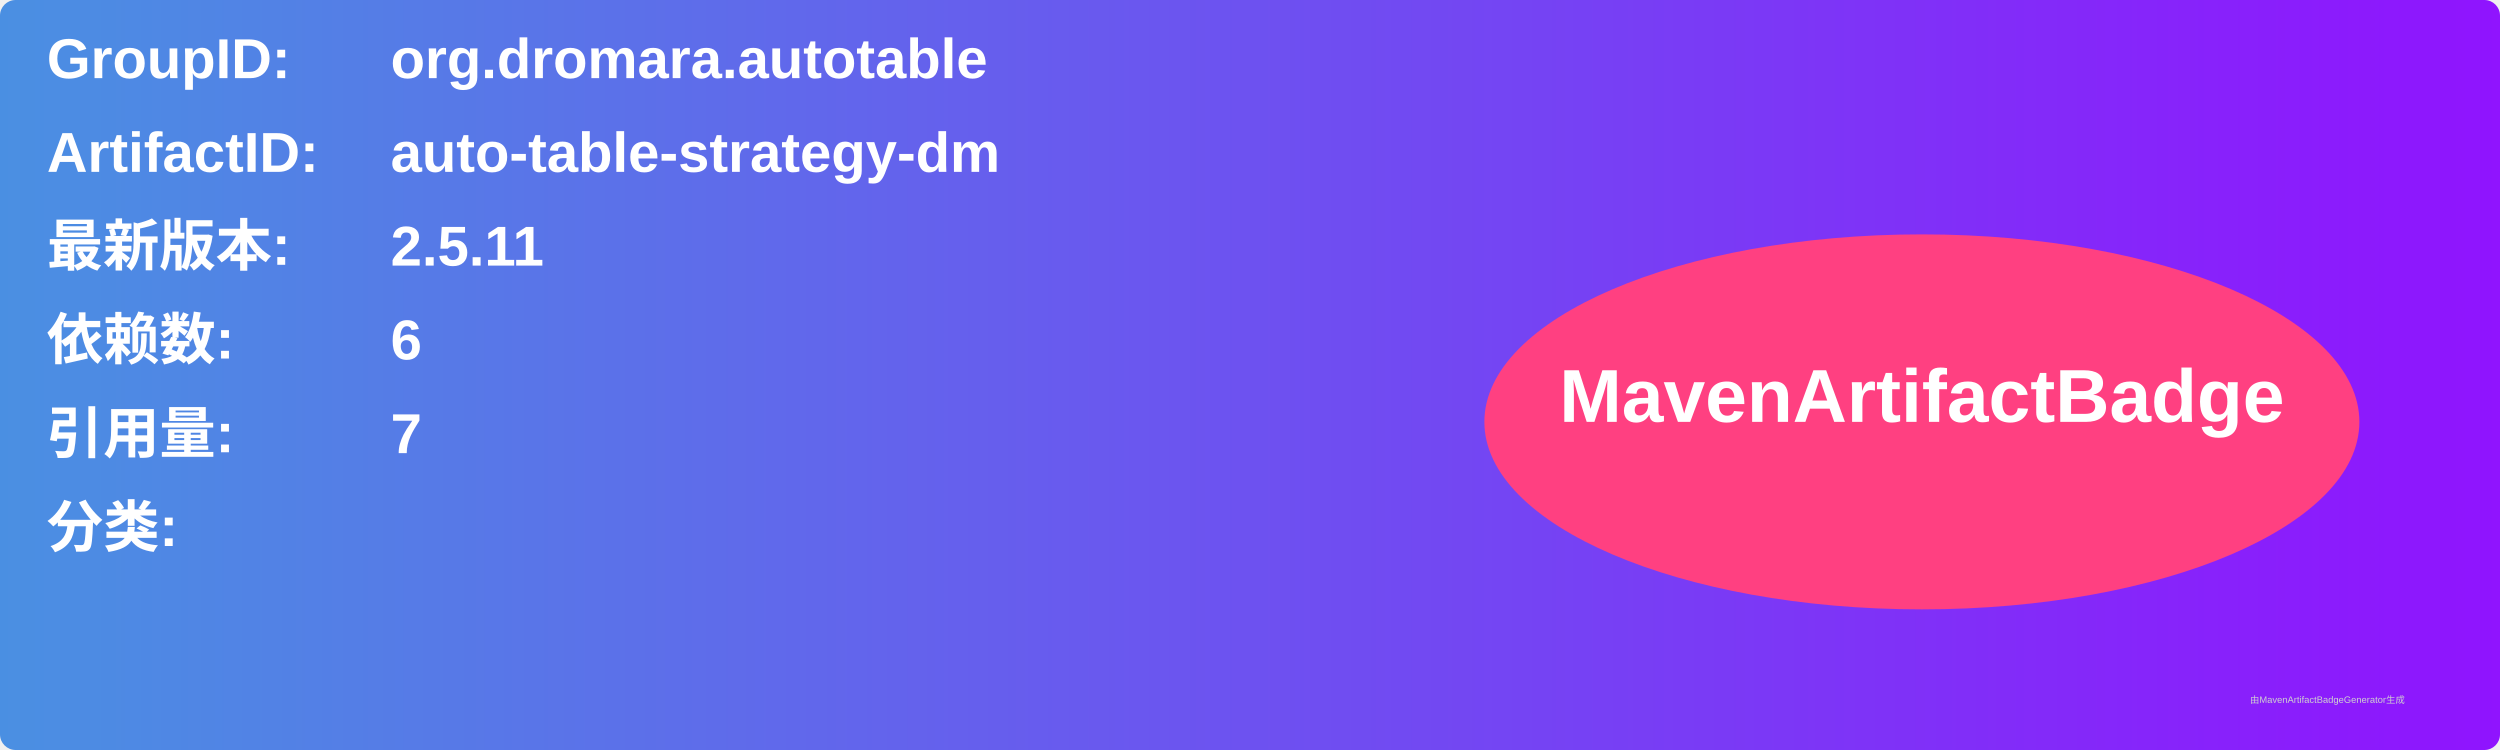
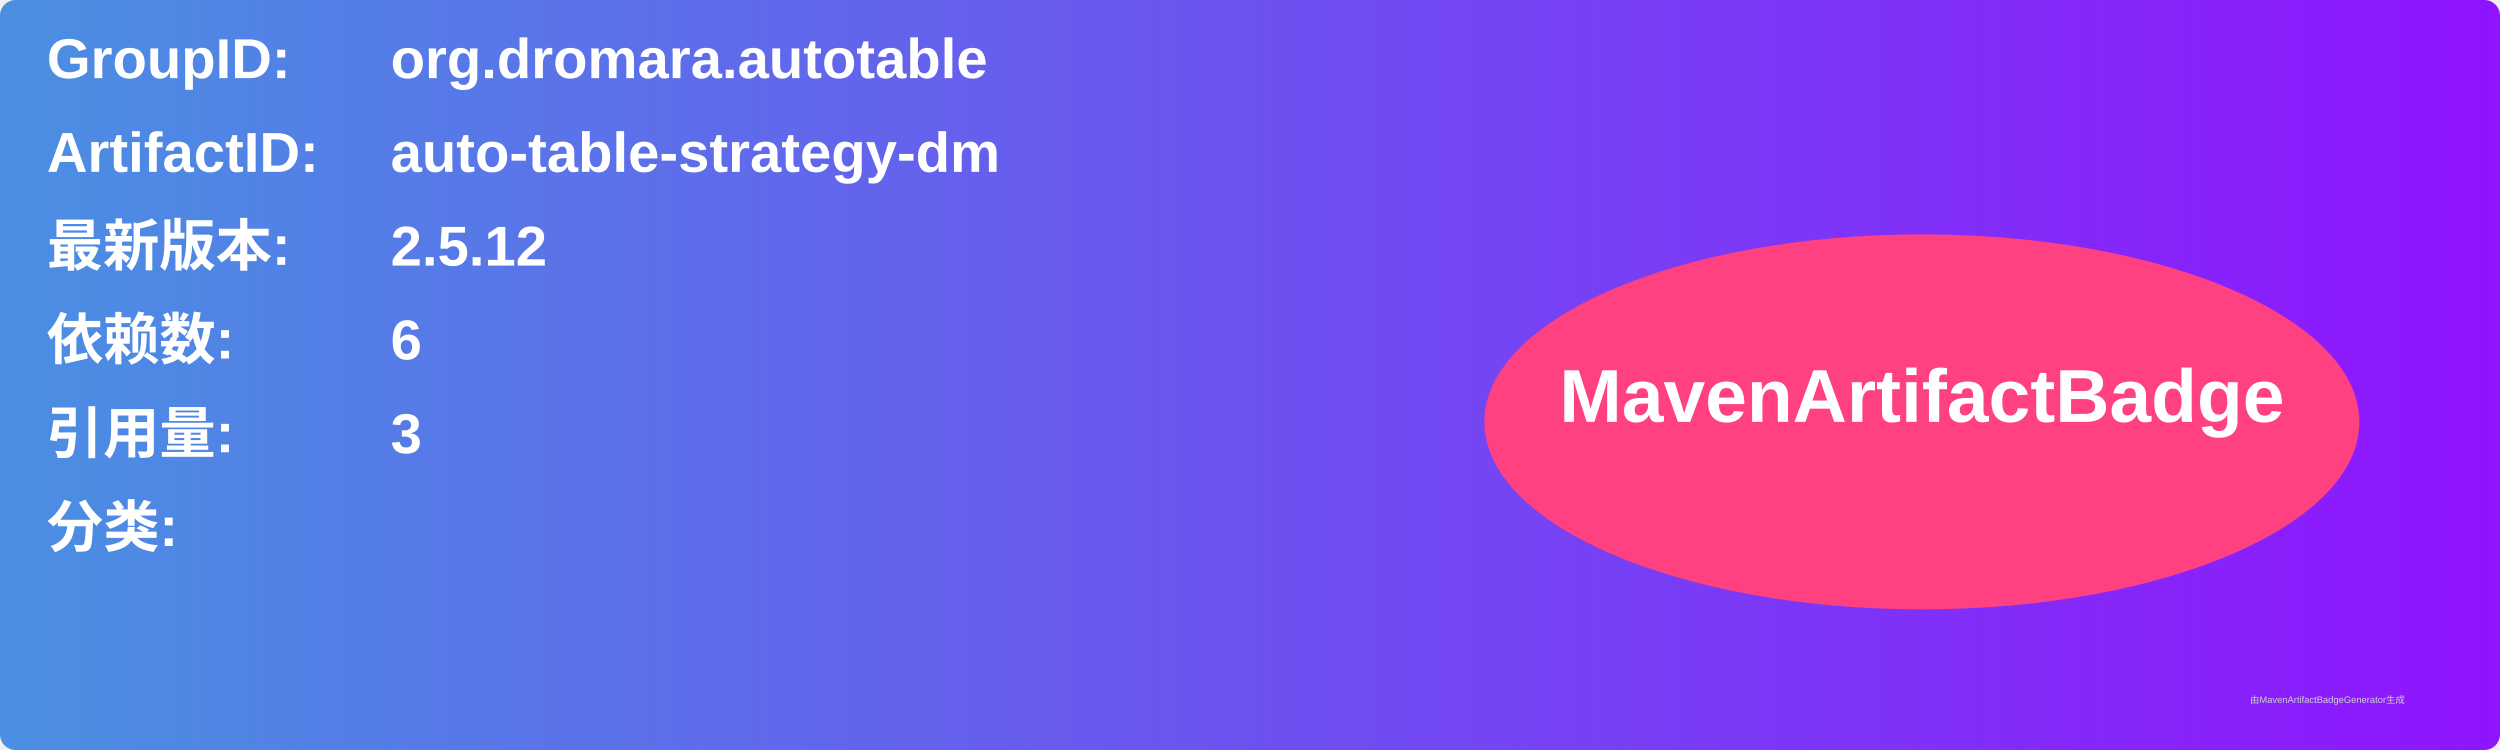
<svg xmlns="http://www.w3.org/2000/svg" width="800" height="240" viewBox="0 0 800 240">
  <linearGradient id="grad" x1="0%" y1="0%" x2="100%" y2="0%">
    <stop offset="0%" stop-color="#4a90e2" />
    <stop offset="100%" stop-color="#9013fe" />
  </linearGradient>
  <rect width="100%" height="100%" rx="5" ry="5" fill="url(#grad)" />
  <g transform="translate(15, 15)">
    <text x="0" y="10" font-family="Arial" font-size="18" fill="white" font-weight="bold" width="260">GroupID:</text>
    <text x="110" y="10" font-family="Arial" font-size="18" fill="white" font-weight="bold" width="460">org.dromara.autotable</text>
    <text x="0" y="40" font-family="Arial" font-size="18" fill="white" font-weight="bold" width="260">ArtifactID:</text>
    <text x="110" y="40" font-family="Arial" font-size="18" fill="white" font-weight="bold" width="460">auto-table-strategy-dm</text>
    <text x="0" y="70" font-family="Arial" font-size="18" fill="white" font-weight="bold">最新版本:</text>
    <text x="110" y="70" font-family="Arial" font-size="18" fill="white" font-weight="bold">
-       <tspan font-weight="bold">2.5.11</tspan>
+       <tspan font-weight="bold">2.5.12</tspan>
    </text>
    <text x="0" y="100" font-family="Arial" font-size="18" fill="white" font-weight="bold">依赖数: </text>
    <text x="110" y="100" font-family="Arial" font-size="18" fill="white">
      <tspan font-weight="bold">6</tspan>
    </text>
    <text x="0" y="130" font-family="Arial" font-size="18" fill="white" font-weight="bold">引用量: </text>
    <text x="110" y="130" font-family="Arial" font-size="18" fill="white">
-       <tspan font-weight="bold">7</tspan>
+       <tspan font-weight="bold">3</tspan>
    </text>
    <text x="0" y="160" font-family="Arial" font-size="18" fill="white" font-weight="bold">分类:</text>
    <text x="10" y="190" font-family="Arial" font-size="10" fill="white">
      <tspan font-weight="bold" />
    </text>
    <ellipse cx="600" cy="120" rx="140" ry="60" fill="#ff4081" />
    <text x="600" y="120" text-anchor="middle" font-family="Arial" font-size="24" fill="white" font-weight="bold">MavenArtifactBadge</text>
  </g>
  <text x="720" y="225" font-family="Arial" font-size="3" fill="#d0d0d0">由MavenArtifactBadgeGenerator生成</text>
</svg>
